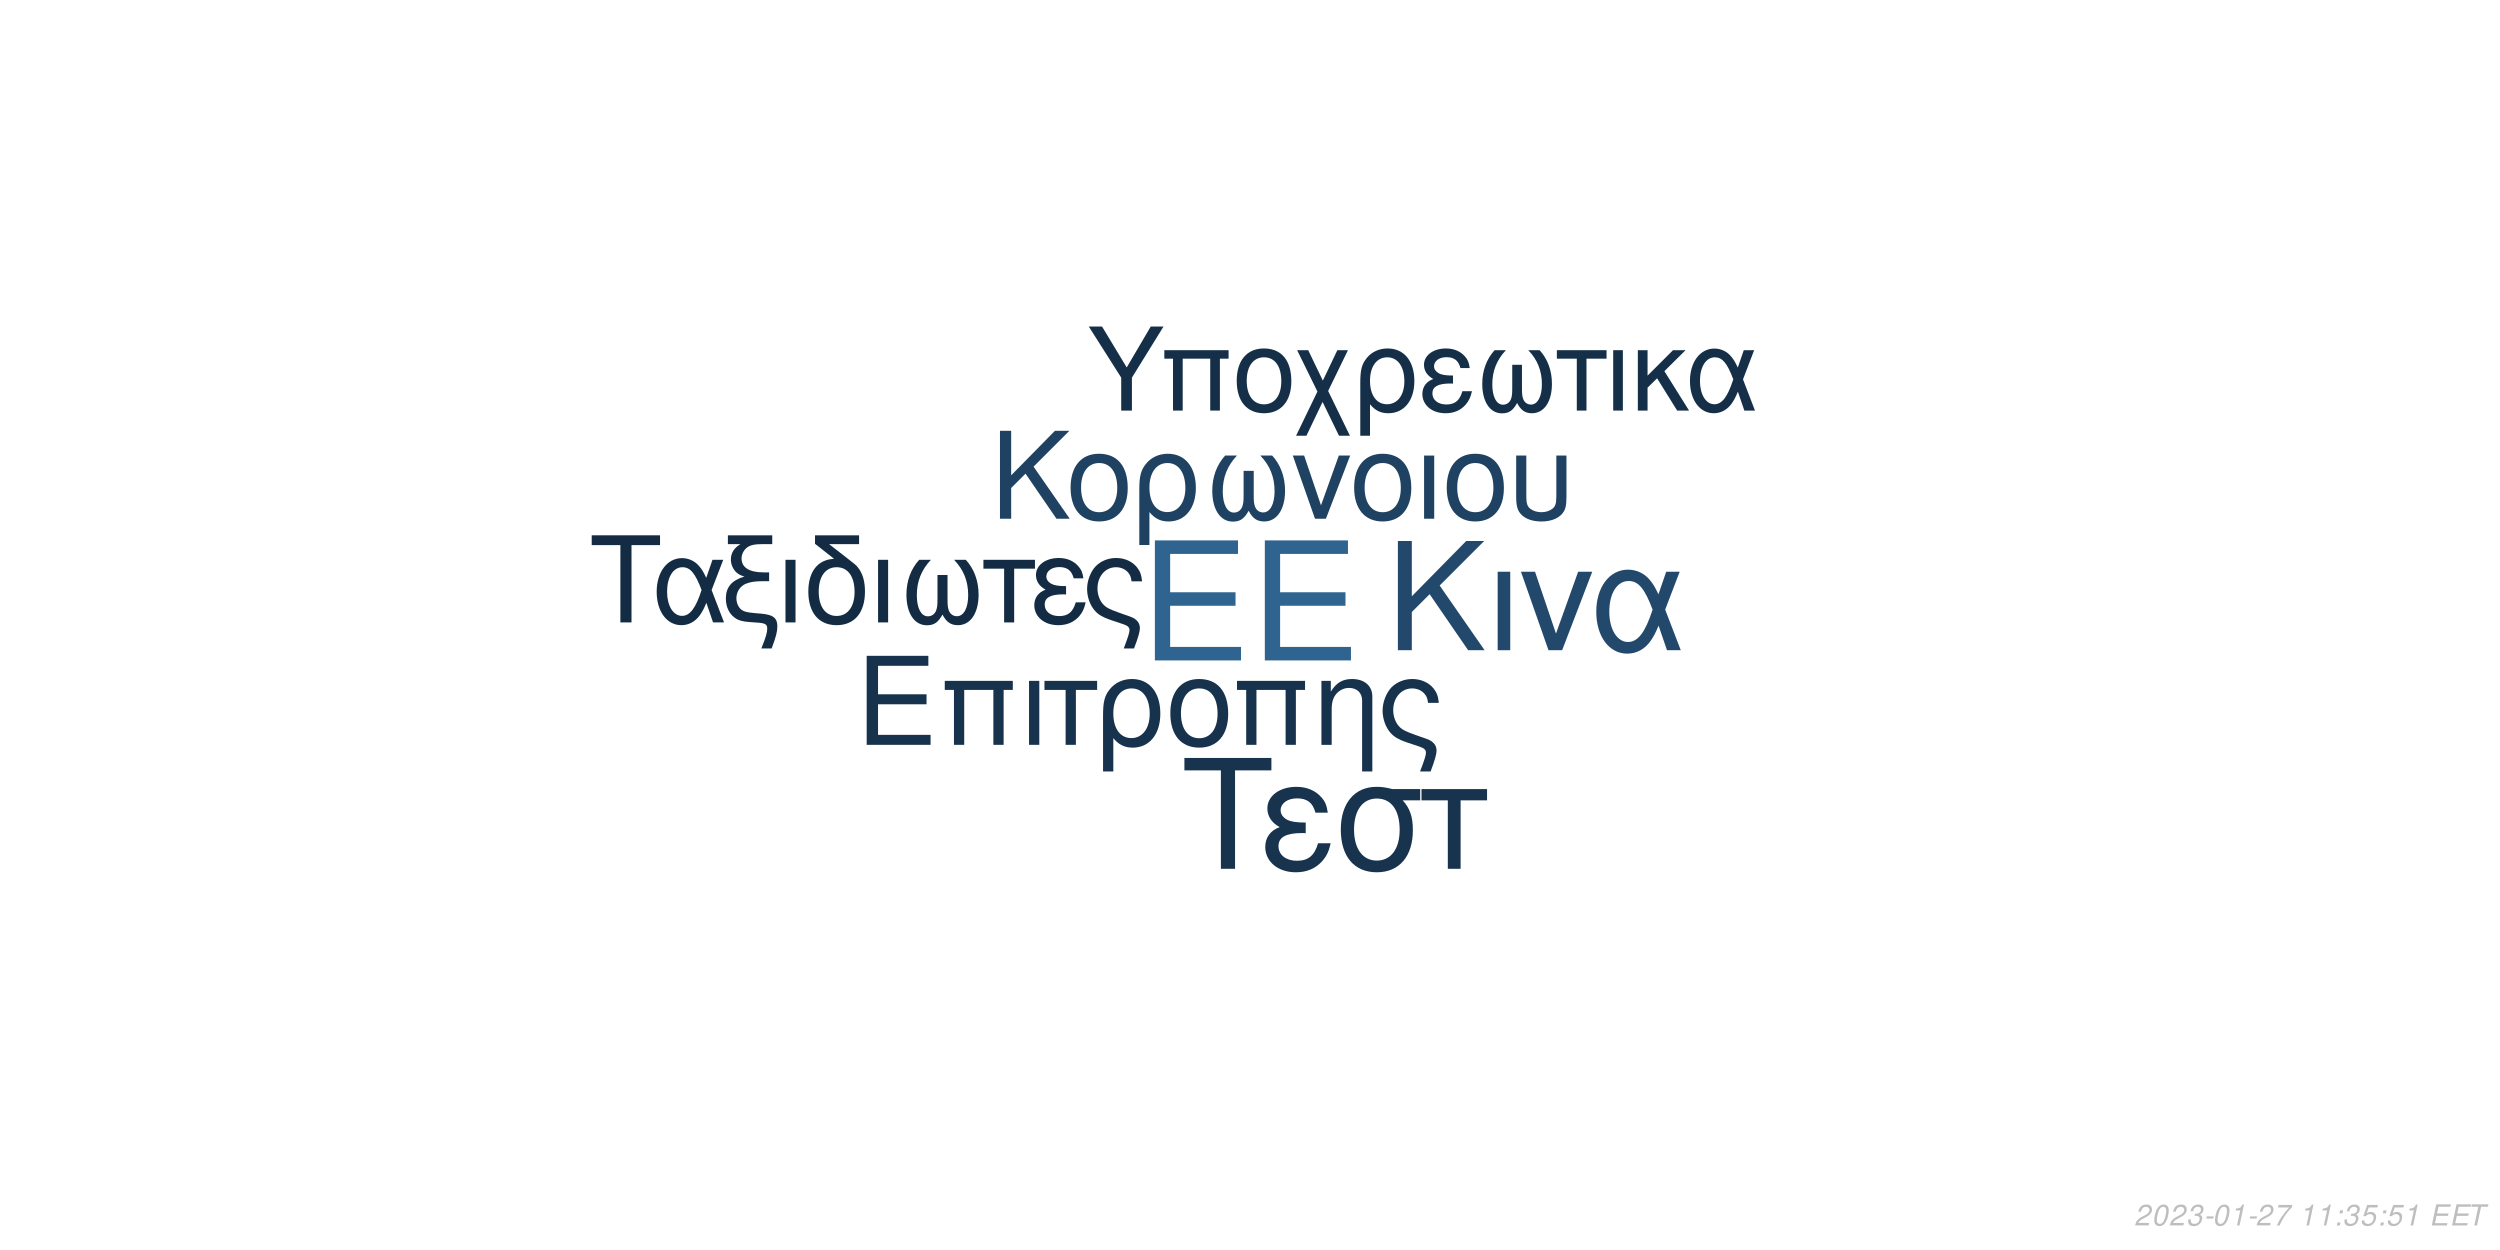
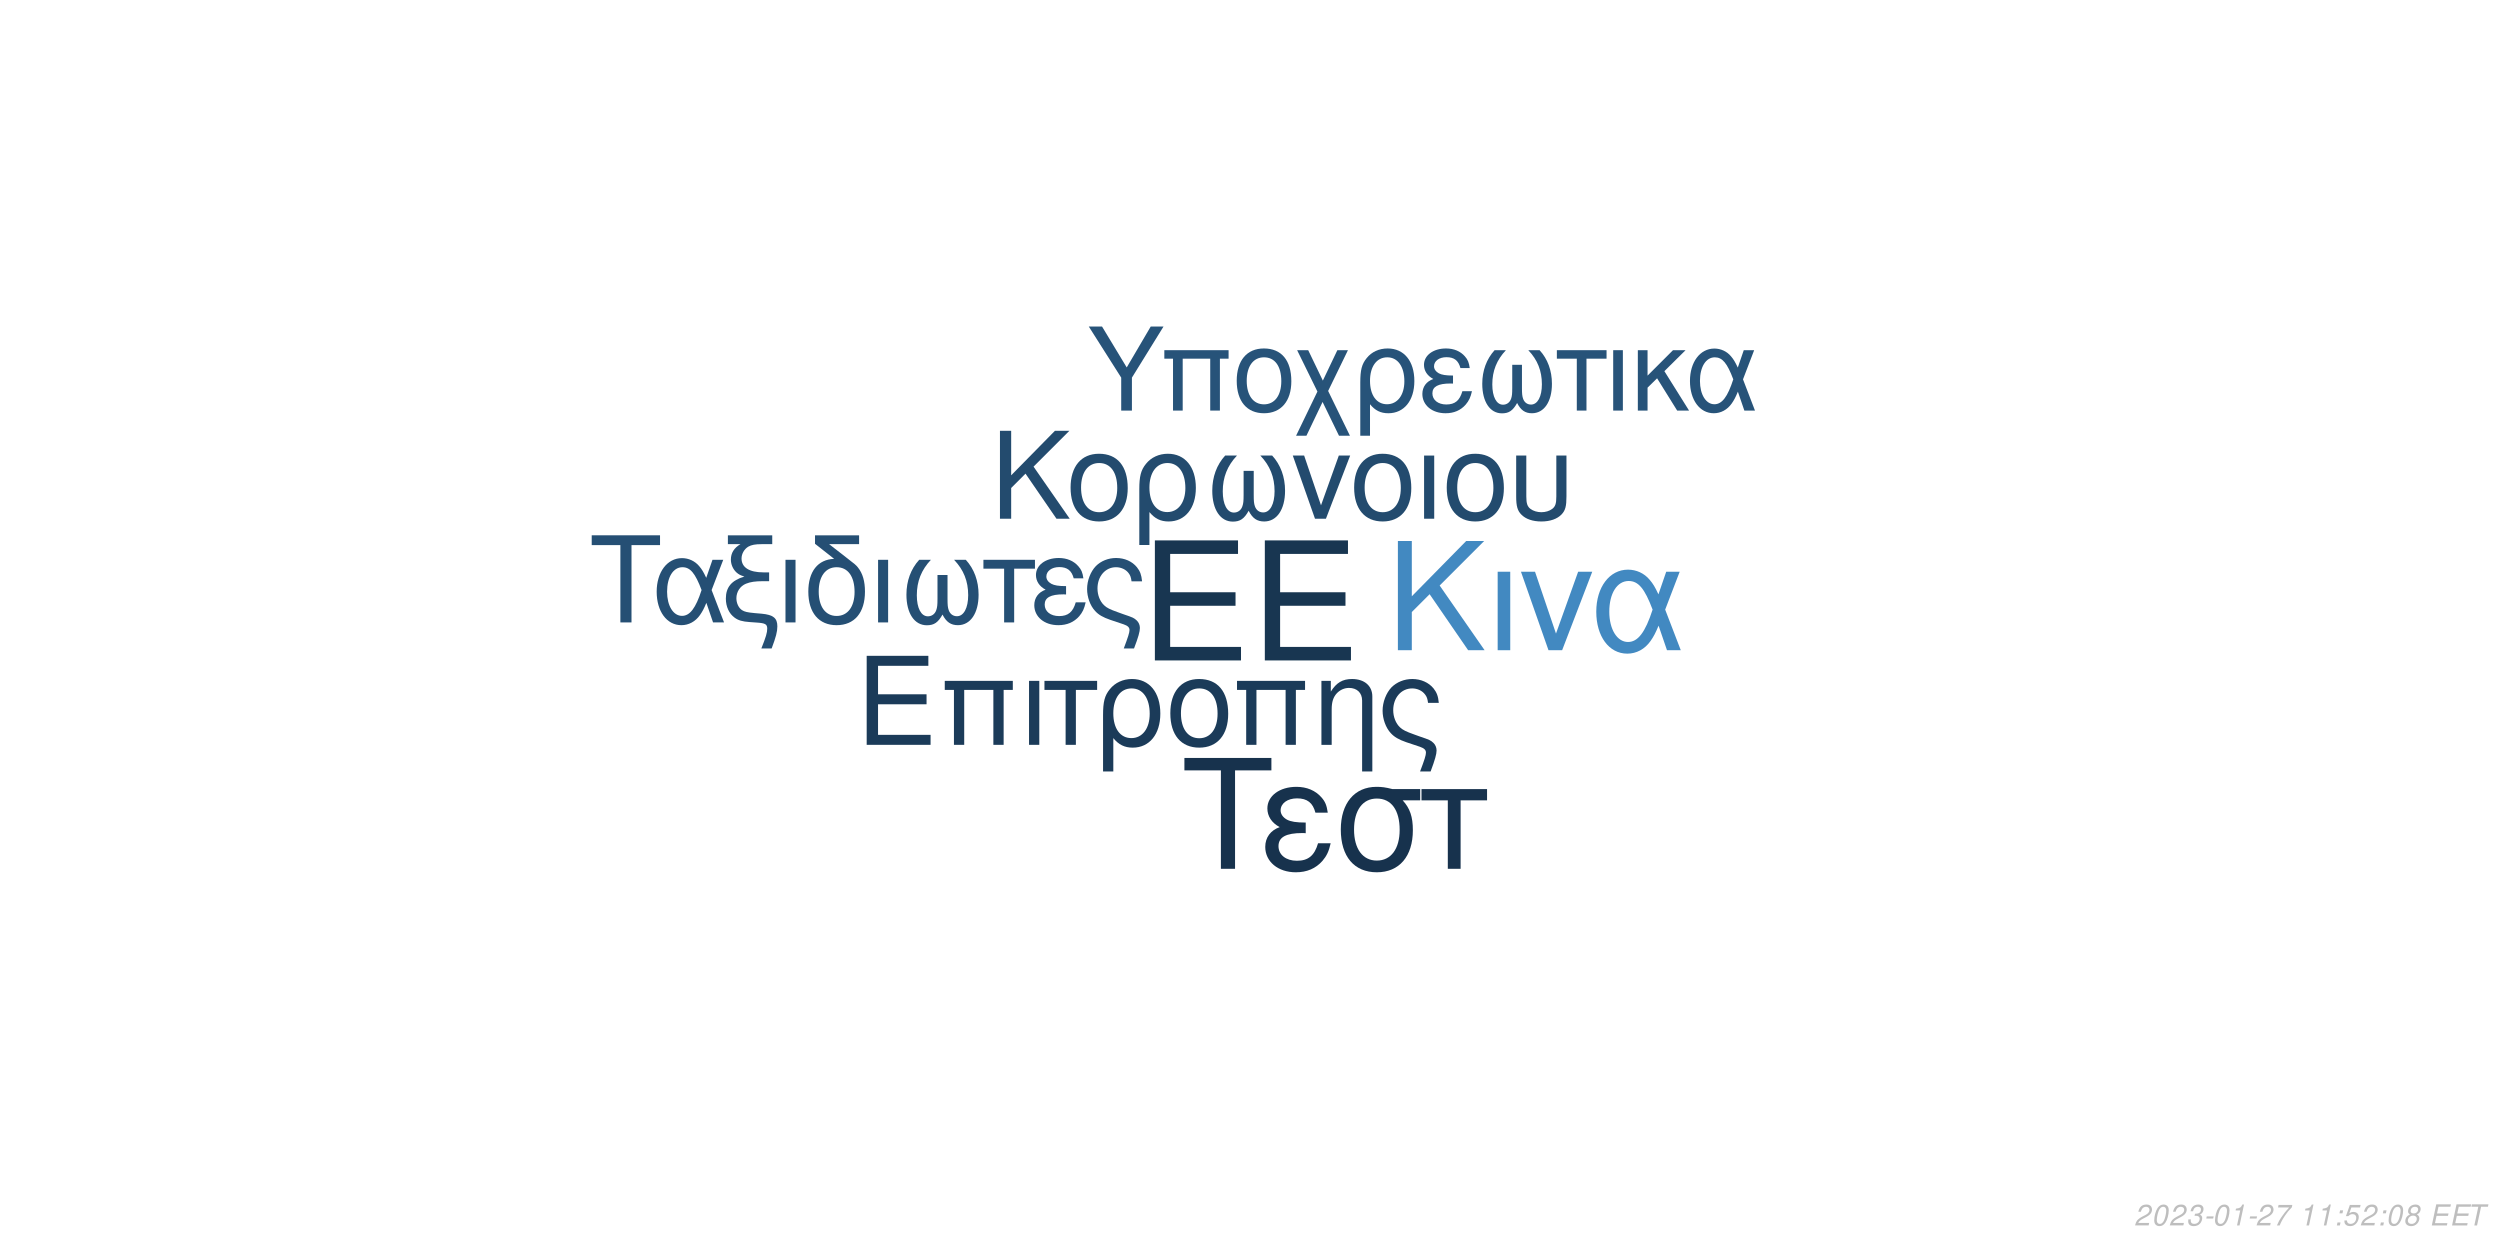
<svg xmlns="http://www.w3.org/2000/svg" xmlns:xlink="http://www.w3.org/1999/xlink" width="864pt" height="432pt" viewBox="0 0 864 432" version="1.1">
  <defs>
    <g>
      <symbol overflow="visible" id="glyph0-0">
        <path style="stroke:none;" d="" />
      </symbol>
      <symbol overflow="visible" id="glyph0-1">
        <path style="stroke:none;" d="M 10.406 -18.891 L 33 -18.891 L 33 -23.562 L 10.406 -23.562 L 10.406 -36.812 L 33.859 -36.812 L 33.859 -41.484 L 5.125 -41.484 L 5.125 0 L 34.891 0 L 34.891 -4.672 L 10.406 -4.672 Z M 10.406 -18.891 " />
      </symbol>
      <symbol overflow="visible" id="glyph1-0">
        <path style="stroke:none;" d="" />
      </symbol>
      <symbol overflow="visible" id="glyph1-1">
        <path style="stroke:none;" d="M 7.719 -14.016 L 24.484 -14.016 L 24.484 -17.469 L 7.719 -17.469 L 7.719 -27.312 L 25.109 -27.312 L 25.109 -30.766 L 3.797 -30.766 L 3.797 0 L 25.875 0 L 25.875 -3.453 L 7.719 -3.453 Z M 7.719 -14.016 " />
      </symbol>
      <symbol overflow="visible" id="glyph1-2">
        <path style="stroke:none;" d="M 26.297 -22.109 L 2.781 -22.109 L 2.781 -18.984 L 5.953 -18.984 L 5.953 0 L 9.5 0 L 9.5 -18.984 L 19.578 -18.984 L 19.578 0 L 23.125 0 L 23.125 -18.984 L 26.297 -18.984 Z M 26.297 -22.109 " />
      </symbol>
      <symbol overflow="visible" id="glyph1-3">
        <path style="stroke:none;" d="M 2.906 0 L 6.453 0 L 6.453 -22.109 L 2.906 -22.109 Z M 2.906 0 " />
      </symbol>
      <symbol overflow="visible" id="glyph1-4">
        <path style="stroke:none;" d="M 6.547 0 L 10.094 0 L 10.094 -18.984 L 17.438 -18.984 L 17.438 -22.109 L -0.766 -22.109 L -0.766 -18.984 L 6.547 -18.984 Z M 6.547 0 " />
      </symbol>
      <symbol overflow="visible" id="glyph1-5">
        <path style="stroke:none;" d="M 2.484 9.203 L 6.031 9.203 L 6.031 -2.328 C 7.891 -0.047 9.922 0.969 12.75 0.969 C 18.531 0.969 22.281 -3.672 22.281 -10.797 C 22.281 -18.141 18.484 -22.75 12.484 -22.75 C 9.375 -22.75 6.625 -21.484 4.812 -19.203 C 3.031 -17.016 2.484 -14.891 2.484 -10.25 Z M 12.359 -19.5 C 16.203 -19.5 18.609 -16.125 18.609 -10.719 C 18.609 -5.656 16.078 -2.328 12.281 -2.328 C 8.438 -2.328 6.031 -5.609 6.031 -10.891 C 6.031 -16.156 8.484 -19.5 12.359 -19.5 Z M 12.359 -19.5 " />
      </symbol>
      <symbol overflow="visible" id="glyph1-6">
        <path style="stroke:none;" d="M 11.688 -22.75 C 5.438 -22.75 1.734 -18.312 1.734 -10.891 C 1.734 -3.422 5.438 0.969 11.734 0.969 C 17.984 0.969 21.734 -3.453 21.734 -10.719 C 21.734 -18.406 18.109 -22.75 11.688 -22.75 Z M 11.734 -19.5 C 15.703 -19.5 18.062 -16.25 18.062 -10.766 C 18.062 -5.531 15.609 -2.281 11.734 -2.281 C 7.812 -2.281 5.406 -5.531 5.406 -10.891 C 5.406 -16.25 7.812 -19.5 11.734 -19.5 Z M 11.734 -19.5 " />
      </symbol>
      <symbol overflow="visible" id="glyph1-7">
        <path style="stroke:none;" d="M 2.953 -22.109 L 2.953 0 L 6.5 0 L 6.5 -12.203 C 6.5 -14.859 7.047 -16.5 8.312 -17.859 C 9.453 -19.031 10.938 -19.672 12.484 -19.672 C 15.234 -19.672 17.016 -17.984 17.016 -15.312 L 17.016 9.203 L 20.547 9.203 L 20.547 -16.719 C 20.547 -20.391 17.812 -22.75 13.547 -22.75 C 10.25 -22.75 8.141 -21.484 6.203 -18.406 L 6.203 -22.109 Z M 2.953 -22.109 " />
      </symbol>
      <symbol overflow="visible" id="glyph1-8">
        <path style="stroke:none;" d="M 17.688 9.203 C 19.203 5.188 19.75 3.203 19.75 1.938 C 19.75 0.922 19.328 -0.047 18.656 -0.672 C 17.641 -1.609 17.469 -1.688 13.891 -2.906 L 11.984 -3.594 C 9.156 -4.594 8.062 -5.156 7.125 -6.031 C 5.656 -7.391 4.766 -9.672 4.766 -11.984 C 4.766 -16.297 7.547 -19.5 11.312 -19.5 C 13.125 -19.5 14.812 -18.703 15.781 -17.391 C 16.375 -16.625 16.625 -15.906 16.797 -14.516 L 20.516 -14.516 C 20.297 -16.844 19.828 -18.062 18.703 -19.5 C 17.016 -21.562 14.344 -22.75 11.359 -22.75 C 8.562 -22.75 6 -21.688 4.172 -19.875 C 2.328 -17.938 1.094 -14.766 1.094 -11.812 C 1.094 -8.953 2.188 -5.906 3.922 -4.047 C 5.156 -2.703 6.672 -1.812 9.25 -0.922 L 14.016 0.672 C 15.484 1.188 16.078 1.766 16.078 2.703 C 16.078 3.594 15.578 5.188 14.047 9.203 Z M 17.688 9.203 " />
      </symbol>
      <symbol overflow="visible" id="glyph2-0">
        <path style="stroke:none;" d="" />
      </symbol>
      <symbol overflow="visible" id="glyph2-1">
        <path style="stroke:none;" d="M 8.906 -13.203 L 15.062 -19.359 L 28.375 0 L 34.062 0 L 18.531 -22.359 L 33.906 -37.734 L 27.688 -37.734 L 8.906 -18.641 L 8.906 -37.734 L 4.094 -37.734 L 4.094 0 L 8.906 0 Z M 8.906 -13.203 " />
      </symbol>
      <symbol overflow="visible" id="glyph2-2">
        <path style="stroke:none;" d="M 3.578 0 L 7.922 0 L 7.922 -27.125 L 3.578 -27.125 Z M 3.578 0 " />
      </symbol>
      <symbol overflow="visible" id="glyph2-3">
        <path style="stroke:none;" d="M 14.859 0 L 25.266 -27.125 L 20.391 -27.125 L 12.734 -5.75 L 5.484 -27.125 L 0.625 -27.125 L 10.141 0 Z M 14.859 0 " />
      </symbol>
      <symbol overflow="visible" id="glyph2-4">
        <path style="stroke:none;" d="M 30.484 -27.125 L 25.828 -27.125 L 23.141 -19.312 C 21.953 -21.844 21.281 -22.984 20.078 -24.375 C 18.219 -26.609 15.484 -27.844 12.625 -27.844 C 6.219 -27.844 1.656 -21.797 1.656 -13.297 C 1.656 -4.766 6.062 1.188 12.375 1.188 C 15.531 1.188 18.422 -0.359 20.391 -3.156 C 21.484 -4.703 22.109 -5.906 23.188 -8.484 L 26.094 0 L 30.859 0 L 25.469 -14.031 Z M 21.125 -14.031 C 18.578 -6.156 16.047 -2.844 12.625 -2.844 C 8.859 -2.844 6.156 -7.203 6.156 -13.297 C 6.156 -19.672 8.859 -23.922 12.844 -23.922 C 16.203 -23.922 18.375 -21.328 21.125 -14.031 Z M 21.125 -14.031 " />
      </symbol>
      <symbol overflow="visible" id="glyph3-0">
        <path style="stroke:none;" d="" />
      </symbol>
      <symbol overflow="visible" id="glyph3-1">
        <path style="stroke:none;" d="M 7.172 -10.625 L 12.125 -15.578 L 22.828 0 L 27.406 0 L 14.906 -18 L 27.281 -30.375 L 22.281 -30.375 L 7.172 -15 L 7.172 -30.375 L 3.297 -30.375 L 3.297 0 L 7.172 0 Z M 7.172 -10.625 " />
      </symbol>
      <symbol overflow="visible" id="glyph3-2">
        <path style="stroke:none;" d="M 11.531 -22.453 C 5.375 -22.453 1.703 -18.078 1.703 -10.75 C 1.703 -3.375 5.375 0.953 11.578 0.953 C 17.75 0.953 21.453 -3.422 21.453 -10.578 C 21.453 -18.156 17.875 -22.453 11.531 -22.453 Z M 11.578 -19.25 C 15.5 -19.25 17.828 -16.031 17.828 -10.625 C 17.828 -5.453 15.406 -2.25 11.578 -2.25 C 7.703 -2.25 5.328 -5.453 5.328 -10.75 C 5.328 -16.031 7.703 -19.25 11.578 -19.25 Z M 11.578 -19.25 " />
      </symbol>
      <symbol overflow="visible" id="glyph3-3">
        <path style="stroke:none;" d="M 2.453 9.078 L 5.953 9.078 L 5.953 -2.297 C 7.797 -0.047 9.797 0.953 12.578 0.953 C 18.281 0.953 22 -3.625 22 -10.656 C 22 -17.906 18.25 -22.453 12.328 -22.453 C 9.25 -22.453 6.547 -21.203 4.75 -18.953 C 3 -16.781 2.453 -14.703 2.453 -10.125 Z M 12.203 -19.25 C 16 -19.25 18.375 -15.906 18.375 -10.578 C 18.375 -5.578 15.875 -2.297 12.125 -2.297 C 8.328 -2.297 5.953 -5.547 5.953 -10.75 C 5.953 -15.953 8.375 -19.25 12.203 -19.25 Z M 12.203 -19.25 " />
      </symbol>
      <symbol overflow="visible" id="glyph3-4">
        <path style="stroke:none;" d="M 14.5 -16.531 L 14.5 -8.203 C 14.5 -6.047 14.406 -5.25 14.078 -4.297 C 13.625 -2.922 12.5 -2.125 11.156 -2.125 C 8.797 -2.125 7.297 -4.953 7.297 -9.453 C 7.297 -14.328 8.875 -18.281 12.203 -21.828 L 8.125 -21.828 C 5.203 -18.625 3.672 -14.453 3.672 -9.672 C 3.672 -3.172 6.453 1 10.781 1 C 13.281 1 14.703 0.047 16.25 -2.75 C 17.578 -0.125 19.156 0.953 21.625 0.953 C 26 0.953 28.828 -3.203 28.828 -9.672 C 28.828 -14.453 27.281 -18.656 24.375 -21.828 L 20.281 -21.828 C 23.625 -18.328 25.203 -14.375 25.203 -9.5 C 25.203 -5.047 23.656 -2.172 21.281 -2.172 C 19.906 -2.172 18.875 -2.953 18.406 -4.297 C 18.078 -5.25 18 -6.078 18 -8.203 L 18 -16.531 Z M 14.5 -16.531 " />
      </symbol>
      <symbol overflow="visible" id="glyph3-5">
        <path style="stroke:none;" d="M 11.953 0 L 20.328 -21.828 L 16.406 -21.828 L 10.25 -4.625 L 4.422 -21.828 L 0.5 -21.828 L 8.172 0 Z M 11.953 0 " />
      </symbol>
      <symbol overflow="visible" id="glyph3-6">
        <path style="stroke:none;" d="M 2.875 0 L 6.375 0 L 6.375 -21.828 L 2.875 -21.828 Z M 2.875 0 " />
      </symbol>
      <symbol overflow="visible" id="glyph3-7">
        <path style="stroke:none;" d="M 2.703 -21.828 L 2.703 -7.703 C 2.703 -4.297 3.172 -2.75 4.5 -1.422 C 6 0.125 8.453 0.953 11.406 0.953 C 14.453 0.953 16.906 0.078 18.406 -1.5 C 19.703 -2.875 20.078 -4.328 20.078 -7.703 L 20.078 -21.828 L 16.578 -21.828 L 16.578 -7.703 C 16.578 -5.25 16.25 -4.203 15.125 -3.375 C 14.203 -2.672 12.828 -2.25 11.406 -2.25 C 10 -2.25 8.625 -2.672 7.672 -3.375 C 6.578 -4.172 6.203 -5.25 6.203 -7.703 L 6.203 -21.828 Z M 2.703 -21.828 " />
      </symbol>
      <symbol overflow="visible" id="glyph4-0">
        <path style="stroke:none;" d="" />
      </symbol>
      <symbol overflow="visible" id="glyph4-1">
        <path style="stroke:none;" d="M 14.625 -26.719 L 24.484 -26.719 L 24.484 -30.109 L 0.875 -30.109 L 0.875 -26.719 L 10.781 -26.719 L 10.781 0 L 14.625 0 Z M 14.625 -26.719 " />
      </symbol>
      <symbol overflow="visible" id="glyph4-2">
        <path style="stroke:none;" d="M 24.328 -21.641 L 20.609 -21.641 L 18.453 -15.406 C 17.516 -17.422 16.969 -18.328 16.016 -19.453 C 14.531 -21.234 12.344 -22.219 10.078 -22.219 C 4.953 -22.219 1.328 -17.391 1.328 -10.609 C 1.328 -3.797 4.828 0.953 9.875 0.953 C 12.391 0.953 14.703 -0.297 16.266 -2.516 C 17.141 -3.766 17.641 -4.703 18.5 -6.766 L 20.812 0 L 24.609 0 L 20.312 -11.188 Z M 16.844 -11.188 C 14.828 -4.922 12.797 -2.266 10.078 -2.266 C 7.062 -2.266 4.922 -5.734 4.922 -10.609 C 4.922 -15.688 7.062 -19.078 10.234 -19.078 C 12.922 -19.078 14.656 -17.016 16.844 -11.188 Z M 16.844 -11.188 " />
      </symbol>
      <symbol overflow="visible" id="glyph4-3">
        <path style="stroke:none;" d="M 1.938 -27.047 L 6.281 -27.047 C 4.094 -25.766 2.969 -24 2.969 -21.719 C 2.969 -20.078 3.672 -18.422 4.875 -17.297 C 5.656 -16.594 6.281 -16.266 7.641 -15.859 C 3.219 -14.531 1.234 -12.188 1.234 -8.219 C 1.234 -5.453 2.359 -3.016 4.25 -1.656 C 5.531 -0.703 6.938 -0.297 9.453 -0.125 L 11.859 0.047 C 14.906 0.25 15.531 0.625 15.531 2.188 C 15.531 3.516 15.078 5.078 13.5 9 L 17.062 9 C 18.547 5.031 19.031 3.219 19.031 1.359 C 19.031 -1.484 17.641 -2.641 13.594 -3.016 L 11.234 -3.219 C 8.594 -3.469 7.719 -3.672 6.812 -4.25 C 5.656 -5 4.875 -6.656 4.875 -8.344 C 4.875 -10.578 6.156 -12.547 8.172 -13.375 C 9.703 -14 11.391 -14.25 14.078 -14.25 L 16.188 -14.25 L 16.188 -17.297 L 14.203 -17.297 C 9.328 -17.297 6.656 -19 6.656 -22.094 C 6.656 -23.703 7.594 -25.359 9 -26.188 C 10.078 -26.797 11.391 -27.047 13.594 -27.047 L 17.266 -27.047 L 17.266 -30.109 L 1.938 -30.109 Z M 1.938 -27.047 " />
      </symbol>
      <symbol overflow="visible" id="glyph4-4">
        <path style="stroke:none;" d="M 2.844 0 L 6.312 0 L 6.312 -21.641 L 2.844 -21.641 Z M 2.844 0 " />
      </symbol>
      <symbol overflow="visible" id="glyph4-5">
        <path style="stroke:none;" d="M 10.656 -21.969 C 5.031 -21.766 1.734 -17.594 1.734 -10.656 C 1.734 -3.344 5.375 0.953 11.516 0.953 C 17.672 0.953 21.312 -3.344 21.312 -10.656 C 21.312 -14.203 20.531 -16.938 18.875 -19 C 18.172 -19.859 17.922 -20.078 15.031 -22.297 L 8.922 -27.047 L 19.281 -27.047 L 19.281 -30.109 L 4.047 -30.109 L 4.047 -27.172 Z M 11.516 -19.078 C 15.406 -19.078 17.719 -15.906 17.719 -10.531 C 17.719 -5.406 15.328 -2.234 11.516 -2.234 C 7.688 -2.234 5.328 -5.406 5.328 -10.656 C 5.328 -15.906 7.688 -19.078 11.516 -19.078 Z M 11.516 -19.078 " />
      </symbol>
      <symbol overflow="visible" id="glyph4-6">
        <path style="stroke:none;" d="M 14.375 -16.391 L 14.375 -8.141 C 14.375 -5.984 14.281 -5.203 13.953 -4.25 C 13.5 -2.891 12.391 -2.109 11.062 -2.109 C 8.719 -2.109 7.234 -4.922 7.234 -9.375 C 7.234 -14.203 8.797 -18.125 12.094 -21.641 L 8.047 -21.641 C 5.156 -18.453 3.641 -14.328 3.641 -9.578 C 3.641 -3.141 6.406 0.984 10.703 0.984 C 13.172 0.984 14.578 0.047 16.109 -2.719 C 17.422 -0.125 19 0.953 21.438 0.953 C 25.766 0.953 28.578 -3.188 28.578 -9.578 C 28.578 -14.328 27.047 -18.5 24.156 -21.641 L 20.109 -21.641 C 23.422 -18.172 24.984 -14.25 24.984 -9.422 C 24.984 -5 23.453 -2.141 21.109 -2.141 C 19.734 -2.141 18.703 -2.938 18.25 -4.25 C 17.922 -5.203 17.844 -6.031 17.844 -8.141 L 17.844 -16.391 Z M 14.375 -16.391 " />
      </symbol>
      <symbol overflow="visible" id="glyph4-7">
        <path style="stroke:none;" d="M 6.406 0 L 9.875 0 L 9.875 -18.578 L 17.062 -18.578 L 17.062 -21.641 L -0.75 -21.641 L -0.75 -18.578 L 6.406 -18.578 Z M 6.406 0 " />
      </symbol>
      <symbol overflow="visible" id="glyph4-8">
        <path style="stroke:none;" d="M 11.812 -12.547 C 9.203 -12.547 7.766 -12.797 6.734 -13.344 C 5.609 -13.953 5 -14.859 5 -15.859 C 5 -17.75 6.859 -19.125 9.453 -19.125 C 12.219 -19.125 13.75 -17.922 14.453 -15.234 L 17.797 -15.234 C 17.516 -17.266 17.094 -18.25 16.062 -19.406 C 14.453 -21.266 12.094 -22.266 9.297 -22.266 C 4.703 -22.266 1.406 -19.781 1.406 -16.391 C 1.406 -14.281 2.562 -12.469 4.75 -11.312 C 2.266 -10.453 0.828 -8.5 0.828 -5.953 C 0.828 -1.938 4.297 0.953 9.125 0.953 C 12.141 0.953 14.531 -0.078 16.359 -2.141 C 17.516 -3.516 18.094 -4.703 18.578 -6.938 L 15.156 -6.938 C 14.203 -3.594 12.516 -2.188 9.422 -2.188 C 6.438 -2.188 4.422 -3.797 4.422 -6.156 C 4.422 -8.594 6.438 -9.703 10.938 -9.703 C 11.062 -9.703 11.438 -9.703 11.812 -9.656 Z M 11.812 -12.547 " />
      </symbol>
      <symbol overflow="visible" id="glyph4-9">
        <path style="stroke:none;" d="M 17.297 9 C 18.797 5.078 19.328 3.141 19.328 1.906 C 19.328 0.906 18.906 -0.047 18.25 -0.656 C 17.266 -1.562 17.094 -1.656 13.594 -2.844 L 11.734 -3.516 C 8.969 -4.5 7.891 -5.031 6.984 -5.906 C 5.531 -7.234 4.672 -9.453 4.672 -11.734 C 4.672 -15.938 7.391 -19.078 11.062 -19.078 C 12.844 -19.078 14.5 -18.297 15.438 -17.016 C 16.016 -16.266 16.266 -15.562 16.438 -14.203 L 20.078 -14.203 C 19.859 -16.484 19.406 -17.672 18.297 -19.078 C 16.641 -21.109 14.047 -22.266 11.109 -22.266 C 8.391 -22.266 5.859 -21.234 4.094 -19.453 C 2.266 -17.547 1.078 -14.453 1.078 -11.562 C 1.078 -8.75 2.141 -5.781 3.844 -3.969 C 5.031 -2.641 6.531 -1.781 9.047 -0.906 L 13.703 0.656 C 15.156 1.156 15.734 1.734 15.734 2.641 C 15.734 3.516 15.234 5.078 13.75 9 Z M 17.297 9 " />
      </symbol>
      <symbol overflow="visible" id="glyph5-0">
        <path style="stroke:none;" d="" />
      </symbol>
      <symbol overflow="visible" id="glyph5-1">
        <path style="stroke:none;" d="M 18.609 -34.016 L 31.172 -34.016 L 31.172 -38.312 L 1.109 -38.312 L 1.109 -34.016 L 13.719 -34.016 L 13.719 0 L 18.609 0 Z M 18.609 -34.016 " />
      </symbol>
      <symbol overflow="visible" id="glyph5-2">
        <path style="stroke:none;" d="M 15.031 -15.984 C 11.719 -15.984 9.875 -16.297 8.562 -16.984 C 7.156 -17.766 6.359 -18.922 6.359 -20.188 C 6.359 -22.609 8.719 -24.344 12.031 -24.344 C 15.562 -24.344 17.5 -22.812 18.391 -19.391 L 22.656 -19.391 C 22.281 -21.969 21.766 -23.234 20.453 -24.703 C 18.391 -27.062 15.406 -28.328 11.828 -28.328 C 5.984 -28.328 1.781 -25.172 1.781 -20.875 C 1.781 -18.188 3.266 -15.875 6.047 -14.406 C 2.891 -13.297 1.047 -10.828 1.047 -7.562 C 1.047 -2.469 5.469 1.203 11.609 1.203 C 15.453 1.203 18.5 -0.109 20.812 -2.734 C 22.281 -4.469 23.016 -5.984 23.656 -8.828 L 19.297 -8.828 C 18.078 -4.578 15.922 -2.781 11.984 -2.781 C 8.203 -2.781 5.625 -4.828 5.625 -7.828 C 5.625 -10.938 8.203 -12.359 13.922 -12.359 C 14.094 -12.359 14.562 -12.359 15.031 -12.297 Z M 15.031 -15.984 " />
      </symbol>
      <symbol overflow="visible" id="glyph5-3">
        <path style="stroke:none;" d="M 30.594 -27.547 L 21.031 -27.547 C 18.547 -28.172 17.344 -28.328 15.5 -28.328 C 7.891 -28.328 3.156 -22.656 3.156 -13.562 C 3.156 -4.25 7.781 1.203 15.609 1.203 C 23.391 1.203 28.062 -4.312 28.062 -13.344 C 28.062 -17.969 27.062 -20.922 24.547 -23.656 L 30.594 -23.656 Z M 15.609 -24.281 C 20.609 -24.281 23.5 -20.297 23.5 -13.453 C 23.5 -6.891 20.5 -2.844 15.609 -2.844 C 10.719 -2.844 7.734 -6.891 7.734 -13.562 C 7.734 -20.234 10.719 -24.281 15.609 -24.281 Z M 15.609 -24.281 " />
      </symbol>
      <symbol overflow="visible" id="glyph5-4">
        <path style="stroke:none;" d="M 8.141 0 L 12.562 0 L 12.562 -23.656 L 21.703 -23.656 L 21.703 -27.547 L -0.953 -27.547 L -0.953 -23.656 L 8.141 -23.656 Z M 8.141 0 " />
      </symbol>
      <symbol overflow="visible" id="glyph6-0">
        <path style="stroke:none;" d="" />
      </symbol>
      <symbol overflow="visible" id="glyph6-1">
        <path style="stroke:none;" d="M 15.422 -11.391 L 26.344 -29.047 L 21.922 -29.047 L 13.625 -14.906 L 5.094 -29.047 L 0.516 -29.047 L 11.719 -11.391 L 11.719 0 L 15.422 0 Z M 15.422 -11.391 " />
      </symbol>
      <symbol overflow="visible" id="glyph6-2">
        <path style="stroke:none;" d="M 24.828 -20.875 L 2.625 -20.875 L 2.625 -17.938 L 5.625 -17.938 L 5.625 0 L 8.969 0 L 8.969 -17.938 L 18.484 -17.938 L 18.484 0 L 21.828 0 L 21.828 -17.938 L 24.828 -17.938 Z M 24.828 -20.875 " />
      </symbol>
      <symbol overflow="visible" id="glyph6-3">
        <path style="stroke:none;" d="M 11.031 -21.469 C 5.141 -21.469 1.641 -17.297 1.641 -10.281 C 1.641 -3.234 5.141 0.922 11.078 0.922 C 16.969 0.922 20.516 -3.266 20.516 -10.125 C 20.516 -17.375 17.094 -21.469 11.031 -21.469 Z M 11.078 -18.406 C 14.828 -18.406 17.047 -15.344 17.047 -10.156 C 17.047 -5.219 14.75 -2.156 11.078 -2.156 C 7.375 -2.156 5.094 -5.219 5.094 -10.281 C 5.094 -15.344 7.375 -18.406 11.078 -18.406 Z M 11.078 -18.406 " />
      </symbol>
      <symbol overflow="visible" id="glyph6-4">
        <path style="stroke:none;" d="M 10.406 -10.359 L 5.344 -20.875 L 1.516 -20.875 L 8.531 -6.578 L 1.156 8.688 L 4.734 8.688 L 10.312 -2.984 L 15.984 8.688 L 19.766 8.688 L 12.234 -6.781 L 19.078 -20.875 L 15.422 -20.875 Z M 10.406 -10.359 " />
      </symbol>
      <symbol overflow="visible" id="glyph6-5">
        <path style="stroke:none;" d="M 2.344 8.688 L 5.703 8.688 L 5.703 -2.188 C 7.453 -0.047 9.359 0.922 12.031 0.922 C 17.484 0.922 21.031 -3.469 21.031 -10.203 C 21.031 -17.141 17.453 -21.469 11.797 -21.469 C 8.844 -21.469 6.25 -20.281 4.547 -18.125 C 2.875 -16.062 2.344 -14.062 2.344 -9.688 Z M 11.672 -18.406 C 15.297 -18.406 17.578 -15.219 17.578 -10.125 C 17.578 -5.344 15.188 -2.188 11.594 -2.188 C 7.969 -2.188 5.703 -5.297 5.703 -10.281 C 5.703 -15.266 8.016 -18.406 11.672 -18.406 Z M 11.672 -18.406 " />
      </symbol>
      <symbol overflow="visible" id="glyph6-6">
        <path style="stroke:none;" d="M 11.391 -12.109 C 8.891 -12.109 7.484 -12.359 6.5 -12.875 C 5.422 -13.469 4.828 -14.344 4.828 -15.297 C 4.828 -17.141 6.609 -18.453 9.125 -18.453 C 11.797 -18.453 13.266 -17.297 13.953 -14.703 L 17.172 -14.703 C 16.891 -16.656 16.5 -17.609 15.5 -18.734 C 13.953 -20.516 11.672 -21.469 8.969 -21.469 C 4.547 -21.469 1.359 -19.078 1.359 -15.812 C 1.359 -13.781 2.469 -12.031 4.578 -10.922 C 2.188 -10.078 0.797 -8.203 0.797 -5.734 C 0.797 -1.875 4.141 0.922 8.812 0.922 C 11.719 0.922 14.031 -0.078 15.781 -2.078 C 16.891 -3.391 17.453 -4.547 17.938 -6.688 L 14.625 -6.688 C 13.703 -3.469 12.078 -2.109 9.078 -2.109 C 6.219 -2.109 4.266 -3.672 4.266 -5.938 C 4.266 -8.281 6.219 -9.359 10.562 -9.359 C 10.672 -9.359 11.031 -9.359 11.391 -9.328 Z M 11.391 -12.109 " />
      </symbol>
      <symbol overflow="visible" id="glyph6-7">
        <path style="stroke:none;" d="M 13.859 -15.812 L 13.859 -7.844 C 13.859 -5.781 13.781 -5.016 13.469 -4.109 C 13.031 -2.797 11.953 -2.031 10.672 -2.031 C 8.406 -2.031 6.969 -4.734 6.969 -9.047 C 6.969 -13.703 8.484 -17.484 11.672 -20.875 L 7.766 -20.875 C 4.984 -17.812 3.5 -13.828 3.5 -9.25 C 3.5 -3.031 6.172 0.953 10.312 0.953 C 12.703 0.953 14.062 0.047 15.547 -2.625 C 16.812 -0.125 18.328 0.922 20.672 0.922 C 24.859 0.922 27.578 -3.062 27.578 -9.25 C 27.578 -13.828 26.094 -17.844 23.312 -20.875 L 19.406 -20.875 C 22.594 -17.531 24.109 -13.75 24.109 -9.078 C 24.109 -4.828 22.625 -2.078 20.359 -2.078 C 19.047 -2.078 18.047 -2.828 17.609 -4.109 C 17.297 -5.016 17.219 -5.812 17.219 -7.844 L 17.219 -15.812 Z M 13.859 -15.812 " />
      </symbol>
      <symbol overflow="visible" id="glyph6-8">
        <path style="stroke:none;" d="M 6.172 0 L 9.516 0 L 9.516 -17.938 L 16.453 -17.938 L 16.453 -20.875 L -0.719 -20.875 L -0.719 -17.938 L 6.172 -17.938 Z M 6.172 0 " />
      </symbol>
      <symbol overflow="visible" id="glyph6-9">
        <path style="stroke:none;" d="M 2.75 0 L 6.094 0 L 6.094 -20.875 L 2.75 -20.875 Z M 2.75 0 " />
      </symbol>
      <symbol overflow="visible" id="glyph6-10">
        <path style="stroke:none;" d="M 5.625 -12.078 L 5.625 -20.875 L 2.266 -20.875 L 2.266 0 L 5.625 0 L 5.625 -7.922 L 8.922 -11.156 L 15.859 0 L 19.969 0 L 11.438 -13.625 L 18.766 -20.875 L 14.422 -20.875 Z M 5.625 -12.078 " />
      </symbol>
      <symbol overflow="visible" id="glyph6-11">
        <path style="stroke:none;" d="M 23.469 -20.875 L 19.875 -20.875 L 17.812 -14.859 C 16.891 -16.812 16.375 -17.688 15.453 -18.766 C 14.031 -20.484 11.906 -21.438 9.719 -21.438 C 4.781 -21.438 1.281 -16.781 1.281 -10.234 C 1.281 -3.672 4.656 0.922 9.516 0.922 C 11.953 0.922 14.188 -0.281 15.703 -2.438 C 16.531 -3.625 17.016 -4.547 17.844 -6.531 L 20.078 0 L 23.75 0 L 19.609 -10.797 Z M 16.25 -10.797 C 14.297 -4.734 12.359 -2.188 9.719 -2.188 C 6.812 -2.188 4.734 -5.531 4.734 -10.234 C 4.734 -15.141 6.812 -18.406 9.875 -18.406 C 12.469 -18.406 14.141 -16.422 16.25 -10.797 Z M 16.25 -10.797 " />
      </symbol>
      <symbol overflow="visible" id="glyph7-0">
        <path style="stroke:none;" d="" />
      </symbol>
      <symbol overflow="visible" id="glyph7-1">
        <path style="stroke:none;" d="M 5.234 -0.875 L 1.469 -0.875 C 1.625 -1.359 2.188 -1.875 3.109 -2.344 L 4.234 -2.938 C 5.125 -3.406 5.656 -3.875 5.969 -4.484 C 6.125 -4.797 6.219 -5.156 6.219 -5.484 C 6.219 -6.266 5.781 -6.906 5.109 -7.125 C 4.859 -7.188 4.594 -7.234 4.312 -7.234 C 2.766 -7.234 1.891 -6.453 1.484 -4.734 L 2.375 -4.734 C 2.484 -5.188 2.609 -5.484 2.797 -5.75 C 3.094 -6.203 3.609 -6.453 4.188 -6.453 C 4.891 -6.453 5.344 -6.031 5.344 -5.375 C 5.344 -4.703 4.859 -4.094 4.016 -3.656 L 2.984 -3.125 C 2.125 -2.688 1.453 -2.188 1.062 -1.703 C 0.766 -1.312 0.656 -1.047 0.344 -0.016 L 5.047 -0.016 Z M 5.234 -0.875 " />
      </symbol>
      <symbol overflow="visible" id="glyph7-2">
        <path style="stroke:none;" d="M 4.203 -7.234 C 3.375 -7.234 2.688 -6.812 2.125 -5.984 C 1.484 -5.047 0.984 -3.188 0.984 -1.734 C 0.984 -1.109 1.172 -0.562 1.484 -0.266 C 1.797 0.047 2.281 0.234 2.766 0.234 C 3.625 0.234 4.281 -0.156 4.859 -1.016 C 5.516 -1.953 6 -3.797 6 -5.266 C 6 -6.172 5.688 -6.766 5.047 -7.062 C 4.781 -7.188 4.516 -7.234 4.203 -7.234 Z M 4.094 -6.453 C 4.547 -6.453 4.875 -6.234 5.016 -5.797 C 5.094 -5.594 5.125 -5.406 5.125 -5.156 C 5.125 -4.375 4.906 -3.203 4.562 -2.234 C 4.312 -1.484 3.938 -0.953 3.5 -0.688 C 3.312 -0.594 3.125 -0.547 2.875 -0.547 C 2.438 -0.547 2.109 -0.781 1.969 -1.203 C 1.906 -1.406 1.875 -1.594 1.875 -1.828 C 1.875 -2.656 2.078 -3.75 2.422 -4.766 C 2.688 -5.547 3.031 -6.047 3.484 -6.312 C 3.656 -6.406 3.859 -6.453 4.094 -6.453 Z M 4.094 -6.453 " />
      </symbol>
      <symbol overflow="visible" id="glyph7-3">
        <path style="stroke:none;" d="M 2.922 -3.312 C 3.125 -3.344 3.234 -3.344 3.375 -3.344 C 4.125 -3.344 4.594 -3.062 4.672 -2.547 C 4.688 -2.516 4.688 -2.453 4.688 -2.406 C 4.688 -1.312 3.906 -0.547 2.781 -0.547 C 2.109 -0.547 1.688 -0.875 1.609 -1.438 C 1.594 -1.484 1.594 -1.516 1.594 -1.562 C 1.594 -1.719 1.609 -1.844 1.656 -2.094 L 0.766 -2.094 C 0.734 -1.797 0.719 -1.641 0.719 -1.469 C 0.719 -0.375 1.406 0.234 2.641 0.234 C 3.547 0.234 4.297 -0.078 4.812 -0.656 C 5.266 -1.156 5.562 -1.875 5.562 -2.547 C 5.562 -3.125 5.344 -3.453 4.797 -3.734 C 5.641 -4.234 6.016 -4.844 6.016 -5.734 C 6.016 -6.406 5.625 -6.922 4.984 -7.125 C 4.734 -7.188 4.484 -7.234 4.203 -7.234 C 3.375 -7.234 2.672 -6.938 2.188 -6.375 C 1.891 -6.031 1.703 -5.641 1.516 -4.906 L 2.391 -4.906 C 2.594 -5.766 2.906 -6.188 3.516 -6.375 C 3.688 -6.438 3.875 -6.453 4.078 -6.453 C 4.734 -6.453 5.141 -6.125 5.141 -5.578 C 5.141 -5.188 5.016 -4.797 4.797 -4.547 C 4.516 -4.234 4 -4.062 3.266 -4.062 L 3.078 -4.062 Z M 2.922 -3.312 " />
      </symbol>
      <symbol overflow="visible" id="glyph7-4">
        <path style="stroke:none;" d="M 3.516 -3.125 L 1.125 -3.125 L 0.969 -2.406 L 3.359 -2.406 Z M 3.516 -3.125 " />
      </symbol>
      <symbol overflow="visible" id="glyph7-5">
        <path style="stroke:none;" d="M 3.703 -5.188 L 2.594 0 L 3.469 0 L 5.016 -7.234 L 4.438 -7.234 C 3.906 -6.156 3.688 -6.016 2.234 -5.812 L 2.109 -5.188 Z M 3.703 -5.188 " />
      </symbol>
      <symbol overflow="visible" id="glyph7-6">
        <path style="stroke:none;" d="M 6.703 -7.094 L 1.953 -7.094 L 1.766 -6.219 L 5.594 -6.219 C 4.453 -4.953 3.625 -3.906 2.938 -2.875 C 2.297 -1.938 2.016 -1.453 1.375 0 L 2.344 0 C 2.75 -1.078 3.344 -2.172 4.234 -3.484 C 4.984 -4.594 5.547 -5.266 6.547 -6.281 Z M 6.703 -7.094 " />
      </symbol>
      <symbol overflow="visible" id="glyph7-7">
        <path style="stroke:none;" d="" />
      </symbol>
      <symbol overflow="visible" id="glyph7-8">
        <path style="stroke:none;" d="M 2.359 -1.031 L 1.312 -1.031 L 1.094 0 L 2.141 0 Z M 3.266 -5.234 L 2.219 -5.234 L 2 -4.203 L 3.047 -4.203 Z M 3.266 -5.234 " />
      </symbol>
      <symbol overflow="visible" id="glyph7-9">
        <path style="stroke:none;" d="M 6.297 -7.094 L 2.594 -7.094 L 1.234 -3.234 L 2.047 -3.234 C 2.656 -3.766 2.938 -3.906 3.531 -3.906 C 3.984 -3.906 4.375 -3.734 4.562 -3.469 C 4.703 -3.266 4.797 -2.984 4.797 -2.688 C 4.797 -1.438 3.969 -0.547 2.828 -0.547 C 2.031 -0.547 1.609 -0.938 1.578 -1.734 L 0.703 -1.734 L 0.703 -1.516 C 0.703 -1.141 0.766 -0.844 0.891 -0.625 C 1.094 -0.266 1.484 0.016 1.969 0.141 C 2.203 0.203 2.453 0.234 2.703 0.234 C 3.656 0.234 4.391 -0.156 4.984 -0.922 C 5.422 -1.5 5.672 -2.234 5.672 -2.953 C 5.672 -3.688 5.297 -4.266 4.688 -4.516 C 4.406 -4.625 4.125 -4.672 3.812 -4.672 C 3.328 -4.672 2.906 -4.547 2.406 -4.234 L 3.109 -6.219 L 6.109 -6.219 Z M 6.297 -7.094 " />
      </symbol>
      <symbol overflow="visible" id="glyph7-10">
+         <path style="stroke:none;" d="M 4.766 -3.797 C 5.078 -3.969 5.234 -4.078 5.438 -4.234 C 5.812 -4.594 6.062 -5.172 6.062 -5.734 C 6.062 -6.344 5.656 -6.906 5.062 -7.109 C 4.812 -7.188 4.547 -7.234 4.266 -7.234 C 2.812 -7.234 1.703 -6.219 1.703 -4.875 C 1.703 -4.406 1.875 -4.125 2.359 -3.812 C 1.297 -3.312 0.75 -2.516 0.75 -1.469 C 0.75 -0.438 1.547 0.234 2.812 0.234 C 3.656 0.234 4.359 -0.094 4.938 -0.734 C 5.359 -1.234 5.609 -1.859 5.609 -2.438 C 5.609 -3.047 5.312 -3.516 4.766 -3.797 Z M 4.109 -6.453 C 4.797 -6.453 5.188 -6.125 5.188 -5.578 C 5.188 -4.969 4.766 -4.406 4.188 -4.219 C 4.031 -4.172 3.875 -4.156 3.656 -4.156 C 3.062 -4.156 2.656 -4.422 2.594 -4.828 C 2.594 -4.875 2.594 -4.938 2.594 -4.984 C 2.594 -5.656 2.984 -6.203 3.578 -6.391 C 3.75 -6.438 3.922 -6.453 4.109 -6.453 Z M 3.453 -3.406 C 4.234 -3.406 4.734 -2.984 4.734 -2.312 C 4.734 -1.562 4.234 -0.875 3.516 -0.625 C 3.312 -0.562 3.109 -0.547 2.875 -0.547 C 2.234 -0.547 1.75 -0.875 1.656 -1.406 C 1.641 -1.469 1.625 -1.547 1.625 -1.625 C 1.625 -2.391 2.109 -3.047 2.844 -3.312 C 3.062 -3.375 3.25 -3.406 3.453 -3.406 Z M 3.453 -3.406 " />
+       </symbol>
+       <symbol overflow="visible" id="glyph7-11">
        <path style="stroke:none;" d="M 2.547 -3.312 L 6.5 -3.312 L 6.688 -4.141 L 2.719 -4.141 L 3.219 -6.469 L 7.344 -6.469 L 7.516 -7.297 L 2.453 -7.297 L 0.906 0 L 6.125 0 L 6.297 -0.812 L 2.016 -0.812 Z M 2.547 -3.312 " />
      </symbol>
-       <symbol overflow="visible" id="glyph7-11">
+       <symbol overflow="visible" id="glyph7-12">
        <path style="stroke:none;" d="M 4.938 -6.469 L 7.312 -6.469 L 7.484 -7.297 L 1.75 -7.297 L 1.578 -6.469 L 3.984 -6.469 L 2.609 0 L 3.547 0 Z M 4.938 -6.469 " />
      </symbol>
    </g>
  </defs>
  <g id="surface1">
    <rect x="0" y="0" width="864" height="432" style="fill:rgb(100%,100%,100%);fill-opacity:1;stroke:none;" />
-     <g style="fill:rgb(18.824%,39.216%,56.471%);fill-opacity:1;">
+     <g style="fill:rgb(9.412%,21.176%,31.765%);fill-opacity:1;">
      <use xlink:href="#glyph0-1" x="394" y="228.246" />
      <use xlink:href="#glyph0-1" x="432" y="228.246" />
    </g>
-     <g style="fill:rgb(9.02%,19.608%,30.196%);fill-opacity:1;">
+     <g style="fill:rgb(10.588%,23.137%,34.902%);fill-opacity:1;">
      <use xlink:href="#glyph1-1" x="295.73" y="257.417" />
      <use xlink:href="#glyph1-2" x="323.73" y="257.417" />
      <use xlink:href="#glyph1-3" x="352.73" y="257.417" />
      <use xlink:href="#glyph1-4" x="361.73" y="257.417" />
      <use xlink:href="#glyph1-5" x="378.73" y="257.417" />
      <use xlink:href="#glyph1-6" x="402.73" y="257.417" />
      <use xlink:href="#glyph1-2" x="424.73" y="257.417" />
      <use xlink:href="#glyph1-7" x="453.73" y="257.417" />
      <use xlink:href="#glyph1-8" x="476.73" y="257.417" />
    </g>
-     <g style="fill:rgb(13.333%,28.627%,42.353%);fill-opacity:1;">
+     <g style="fill:rgb(25.882%,53.725%,75.686%);fill-opacity:1;">
      <use xlink:href="#glyph2-1" x="479.016" y="224.714" />
      <use xlink:href="#glyph2-2" x="514.016" y="224.714" />
      <use xlink:href="#glyph2-3" x="525.016" y="224.714" />
      <use xlink:href="#glyph2-4" x="550.016" y="224.714" />
    </g>
-     <g style="fill:rgb(12.157%,25.882%,38.431%);fill-opacity:1;">
+     <g style="fill:rgb(13.725%,29.412%,43.137%);fill-opacity:1;">
      <use xlink:href="#glyph3-1" x="342.289" y="179.27" />
      <use xlink:href="#glyph3-2" x="368.289" y="179.27" />
      <use xlink:href="#glyph3-3" x="391.289" y="179.27" />
      <use xlink:href="#glyph3-4" x="415.289" y="179.27" />
      <use xlink:href="#glyph3-5" x="446.289" y="179.27" />
      <use xlink:href="#glyph3-2" x="466.289" y="179.27" />
      <use xlink:href="#glyph3-6" x="489.289" y="179.27" />
      <use xlink:href="#glyph3-2" x="498.289" y="179.27" />
      <use xlink:href="#glyph3-7" x="521.289" y="179.27" />
    </g>
-     <g style="fill:rgb(7.451%,17.255%,26.667%);fill-opacity:1;">
+     <g style="fill:rgb(14.51%,30.98%,45.49%);fill-opacity:1;">
      <use xlink:href="#glyph4-1" x="203.621" y="215.109" />
      <use xlink:href="#glyph4-2" x="225.621" y="215.109" />
      <use xlink:href="#glyph4-3" x="249.621" y="215.109" />
      <use xlink:href="#glyph4-4" x="268.621" y="215.109" />
      <use xlink:href="#glyph4-5" x="277.621" y="215.109" />
      <use xlink:href="#glyph4-4" x="300.621" y="215.109" />
      <use xlink:href="#glyph4-6" x="309.621" y="215.109" />
      <use xlink:href="#glyph4-7" x="340.621" y="215.109" />
      <use xlink:href="#glyph4-8" x="356.621" y="215.109" />
      <use xlink:href="#glyph4-9" x="374.621" y="215.109" />
    </g>
-     <g style="fill:rgb(9.02%,20%,30.196%);fill-opacity:1;">
+     <g style="fill:rgb(9.02%,19.608%,30.196%);fill-opacity:1;">
      <use xlink:href="#glyph5-1" x="408.223" y="300.259" />
      <use xlink:href="#glyph5-2" x="436.223" y="300.259" />
      <use xlink:href="#glyph5-3" x="460.223" y="300.259" />
      <use xlink:href="#glyph5-4" x="492.223" y="300.259" />
    </g>
-     <g style="fill:rgb(8.235%,18.431%,28.235%);fill-opacity:1;">
+     <g style="fill:rgb(15.294%,32.549%,47.451%);fill-opacity:1;">
      <use xlink:href="#glyph6-1" x="375.77" y="141.897" />
      <use xlink:href="#glyph6-2" x="399.77" y="141.897" />
      <use xlink:href="#glyph6-3" x="425.77" y="141.897" />
      <use xlink:href="#glyph6-4" x="446.77" y="141.897" />
      <use xlink:href="#glyph6-5" x="467.77" y="141.897" />
      <use xlink:href="#glyph6-6" x="490.77" y="141.897" />
      <use xlink:href="#glyph6-7" x="508.77" y="141.897" />
      <use xlink:href="#glyph6-8" x="538.77" y="141.897" />
      <use xlink:href="#glyph6-9" x="554.77" y="141.897" />
      <use xlink:href="#glyph6-10" x="563.77" y="141.897" />
      <use xlink:href="#glyph6-11" x="582.77" y="141.897" />
    </g>
    <g style="fill:rgb(74.51%,74.51%,74.51%);fill-opacity:1;">
      <use xlink:href="#glyph7-1" x="737.52" y="423.52" />
      <use xlink:href="#glyph7-2" x="743.52" y="423.52" />
      <use xlink:href="#glyph7-1" x="749.52" y="423.52" />
      <use xlink:href="#glyph7-3" x="755.52" y="423.52" />
      <use xlink:href="#glyph7-4" x="761.52" y="423.52" />
      <use xlink:href="#glyph7-2" x="764.52" y="423.52" />
      <use xlink:href="#glyph7-5" x="770.52" y="423.52" />
      <use xlink:href="#glyph7-4" x="776.52" y="423.52" />
      <use xlink:href="#glyph7-1" x="779.52" y="423.52" />
      <use xlink:href="#glyph7-6" x="785.52" y="423.52" />
      <use xlink:href="#glyph7-7" x="791.52" y="423.52" />
      <use xlink:href="#glyph7-5" x="794.52" y="423.52" />
      <use xlink:href="#glyph7-5" x="800.52" y="423.52" />
      <use xlink:href="#glyph7-8" x="806.52" y="423.52" />
-       <use xlink:href="#glyph7-3" x="809.52" y="423.52" />
-       <use xlink:href="#glyph7-9" x="815.52" y="423.52" />
+       <use xlink:href="#glyph7-9" x="809.52" y="423.52" />
+       <use xlink:href="#glyph7-1" x="815.52" y="423.52" />
      <use xlink:href="#glyph7-8" x="821.52" y="423.52" />
-       <use xlink:href="#glyph7-9" x="824.52" y="423.52" />
-       <use xlink:href="#glyph7-5" x="830.52" y="423.52" />
+       <use xlink:href="#glyph7-2" x="824.52" y="423.52" />
+       <use xlink:href="#glyph7-10" x="830.52" y="423.52" />
      <use xlink:href="#glyph7-7" x="836.52" y="423.52" />
-       <use xlink:href="#glyph7-10" x="839.52" y="423.52" />
-       <use xlink:href="#glyph7-10" x="846.52" y="423.52" />
-       <use xlink:href="#glyph7-11" x="852.52" y="423.52" />
+       <use xlink:href="#glyph7-11" x="839.52" y="423.52" />
+       <use xlink:href="#glyph7-11" x="846.52" y="423.52" />
+       <use xlink:href="#glyph7-12" x="852.52" y="423.52" />
    </g>
  </g>
</svg>
